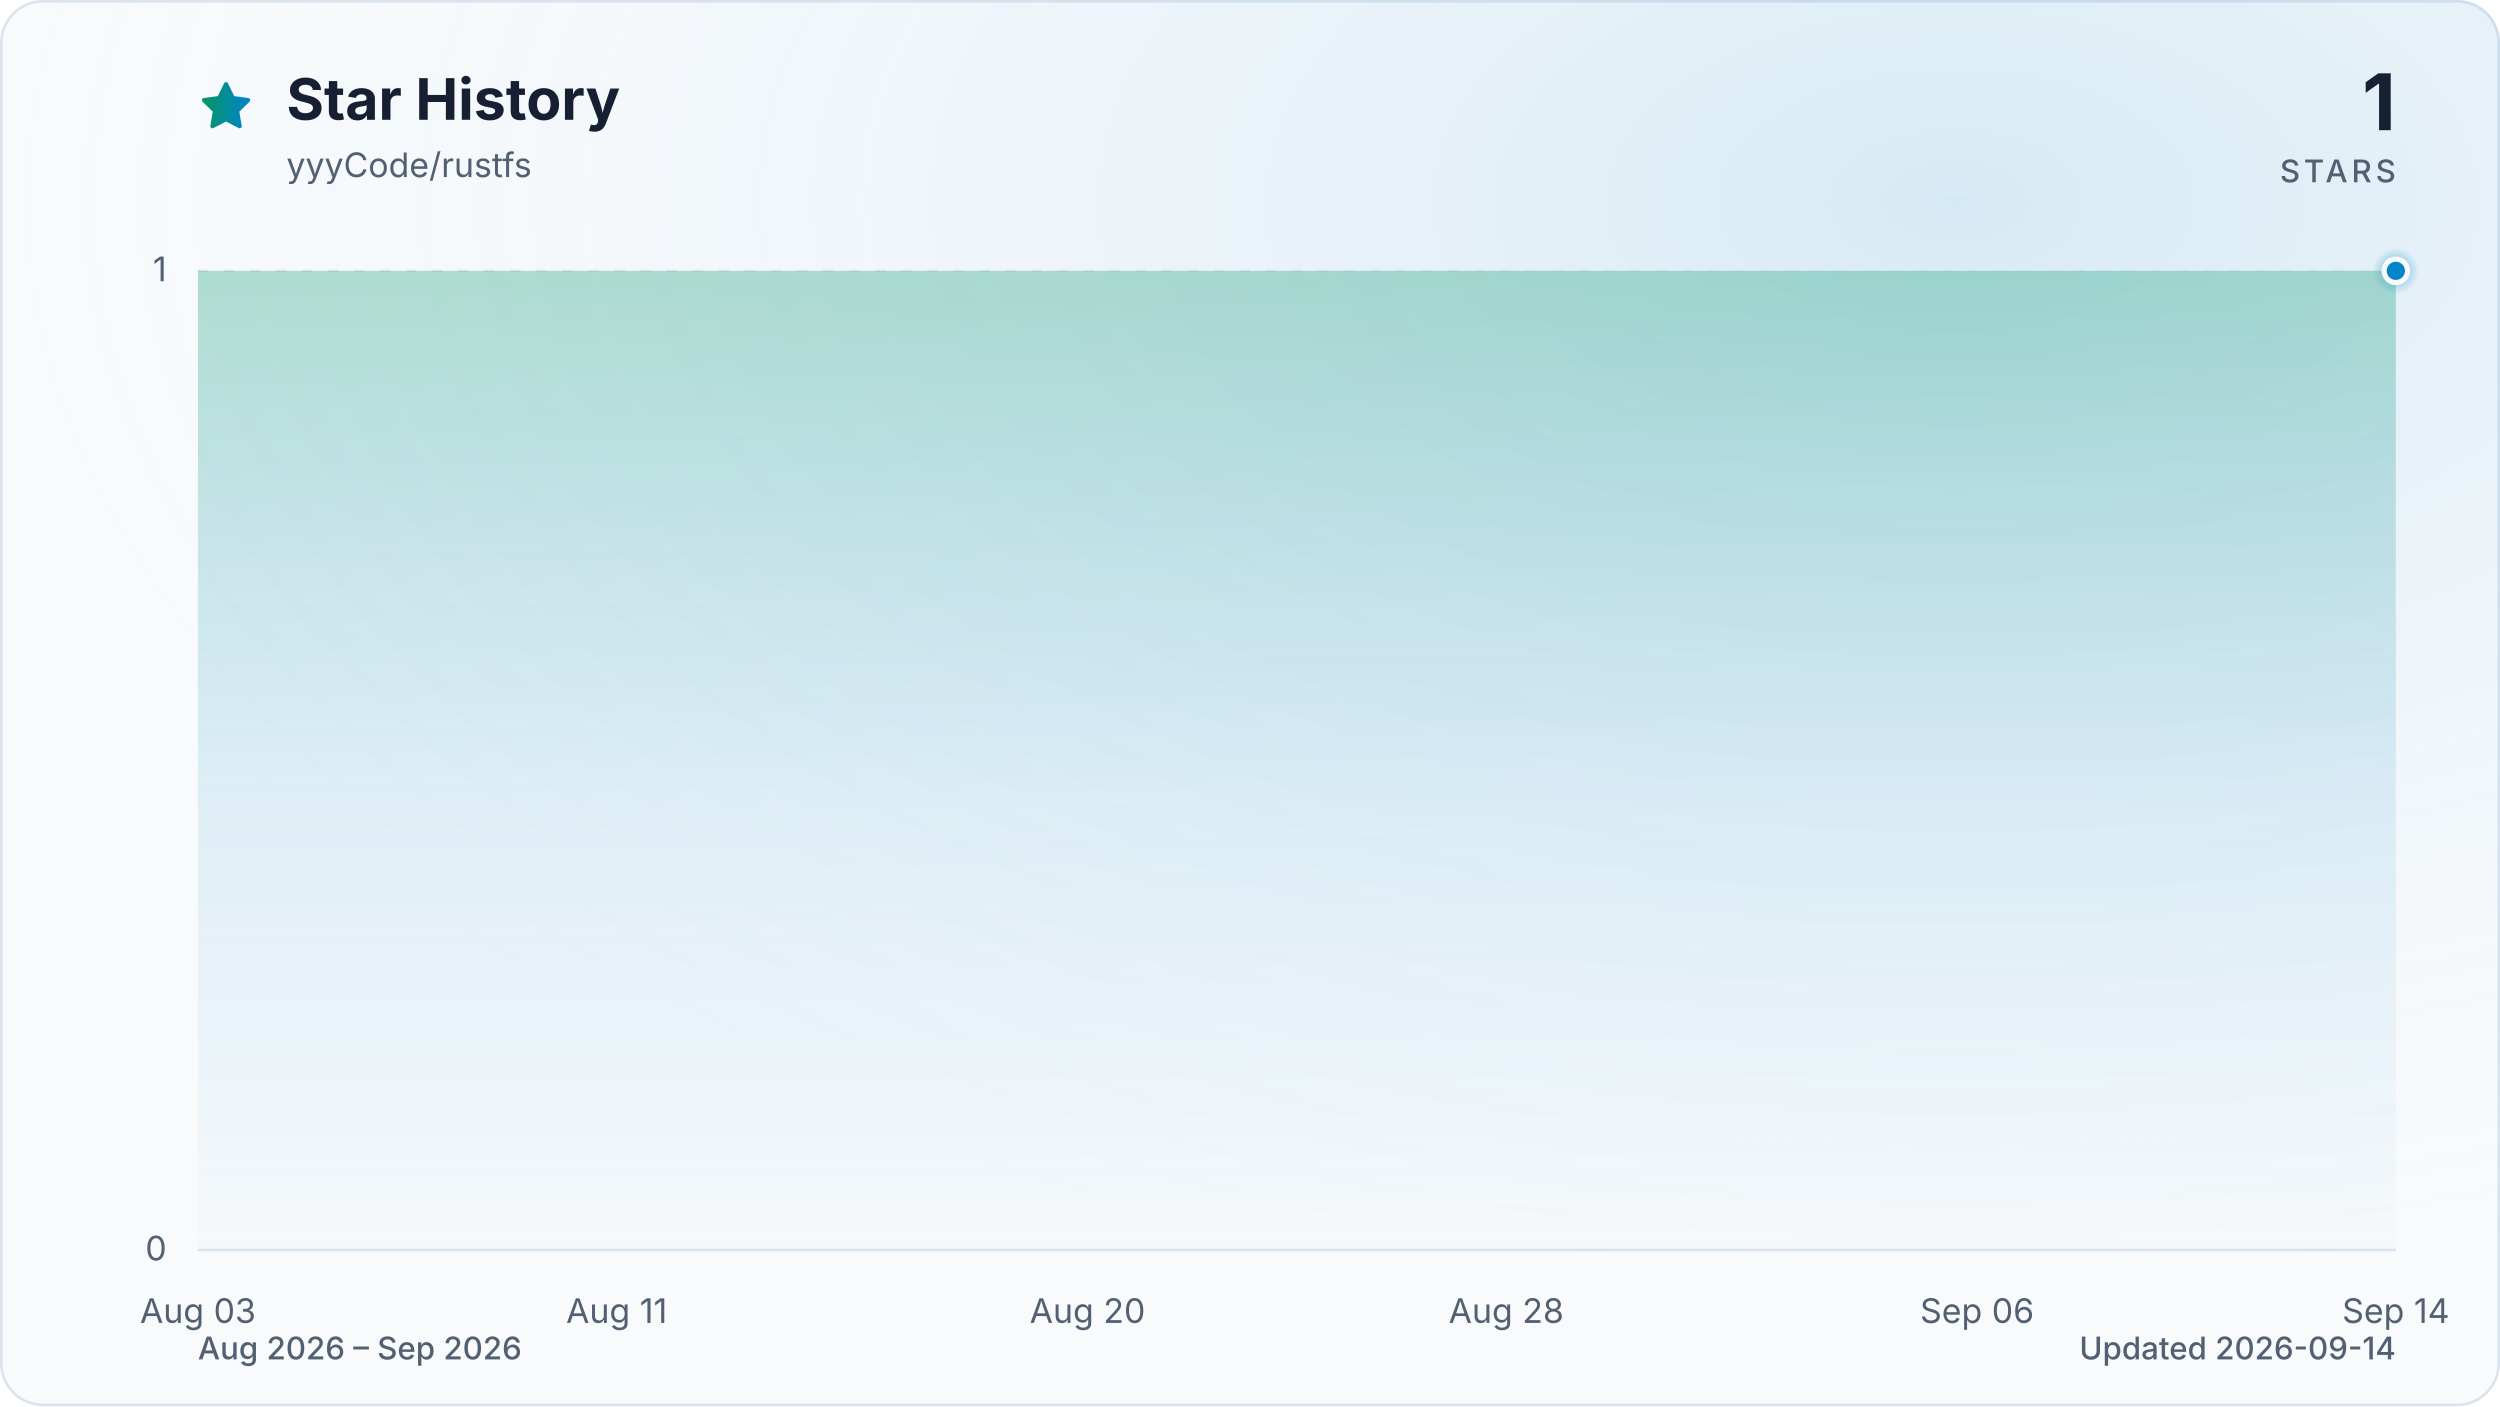
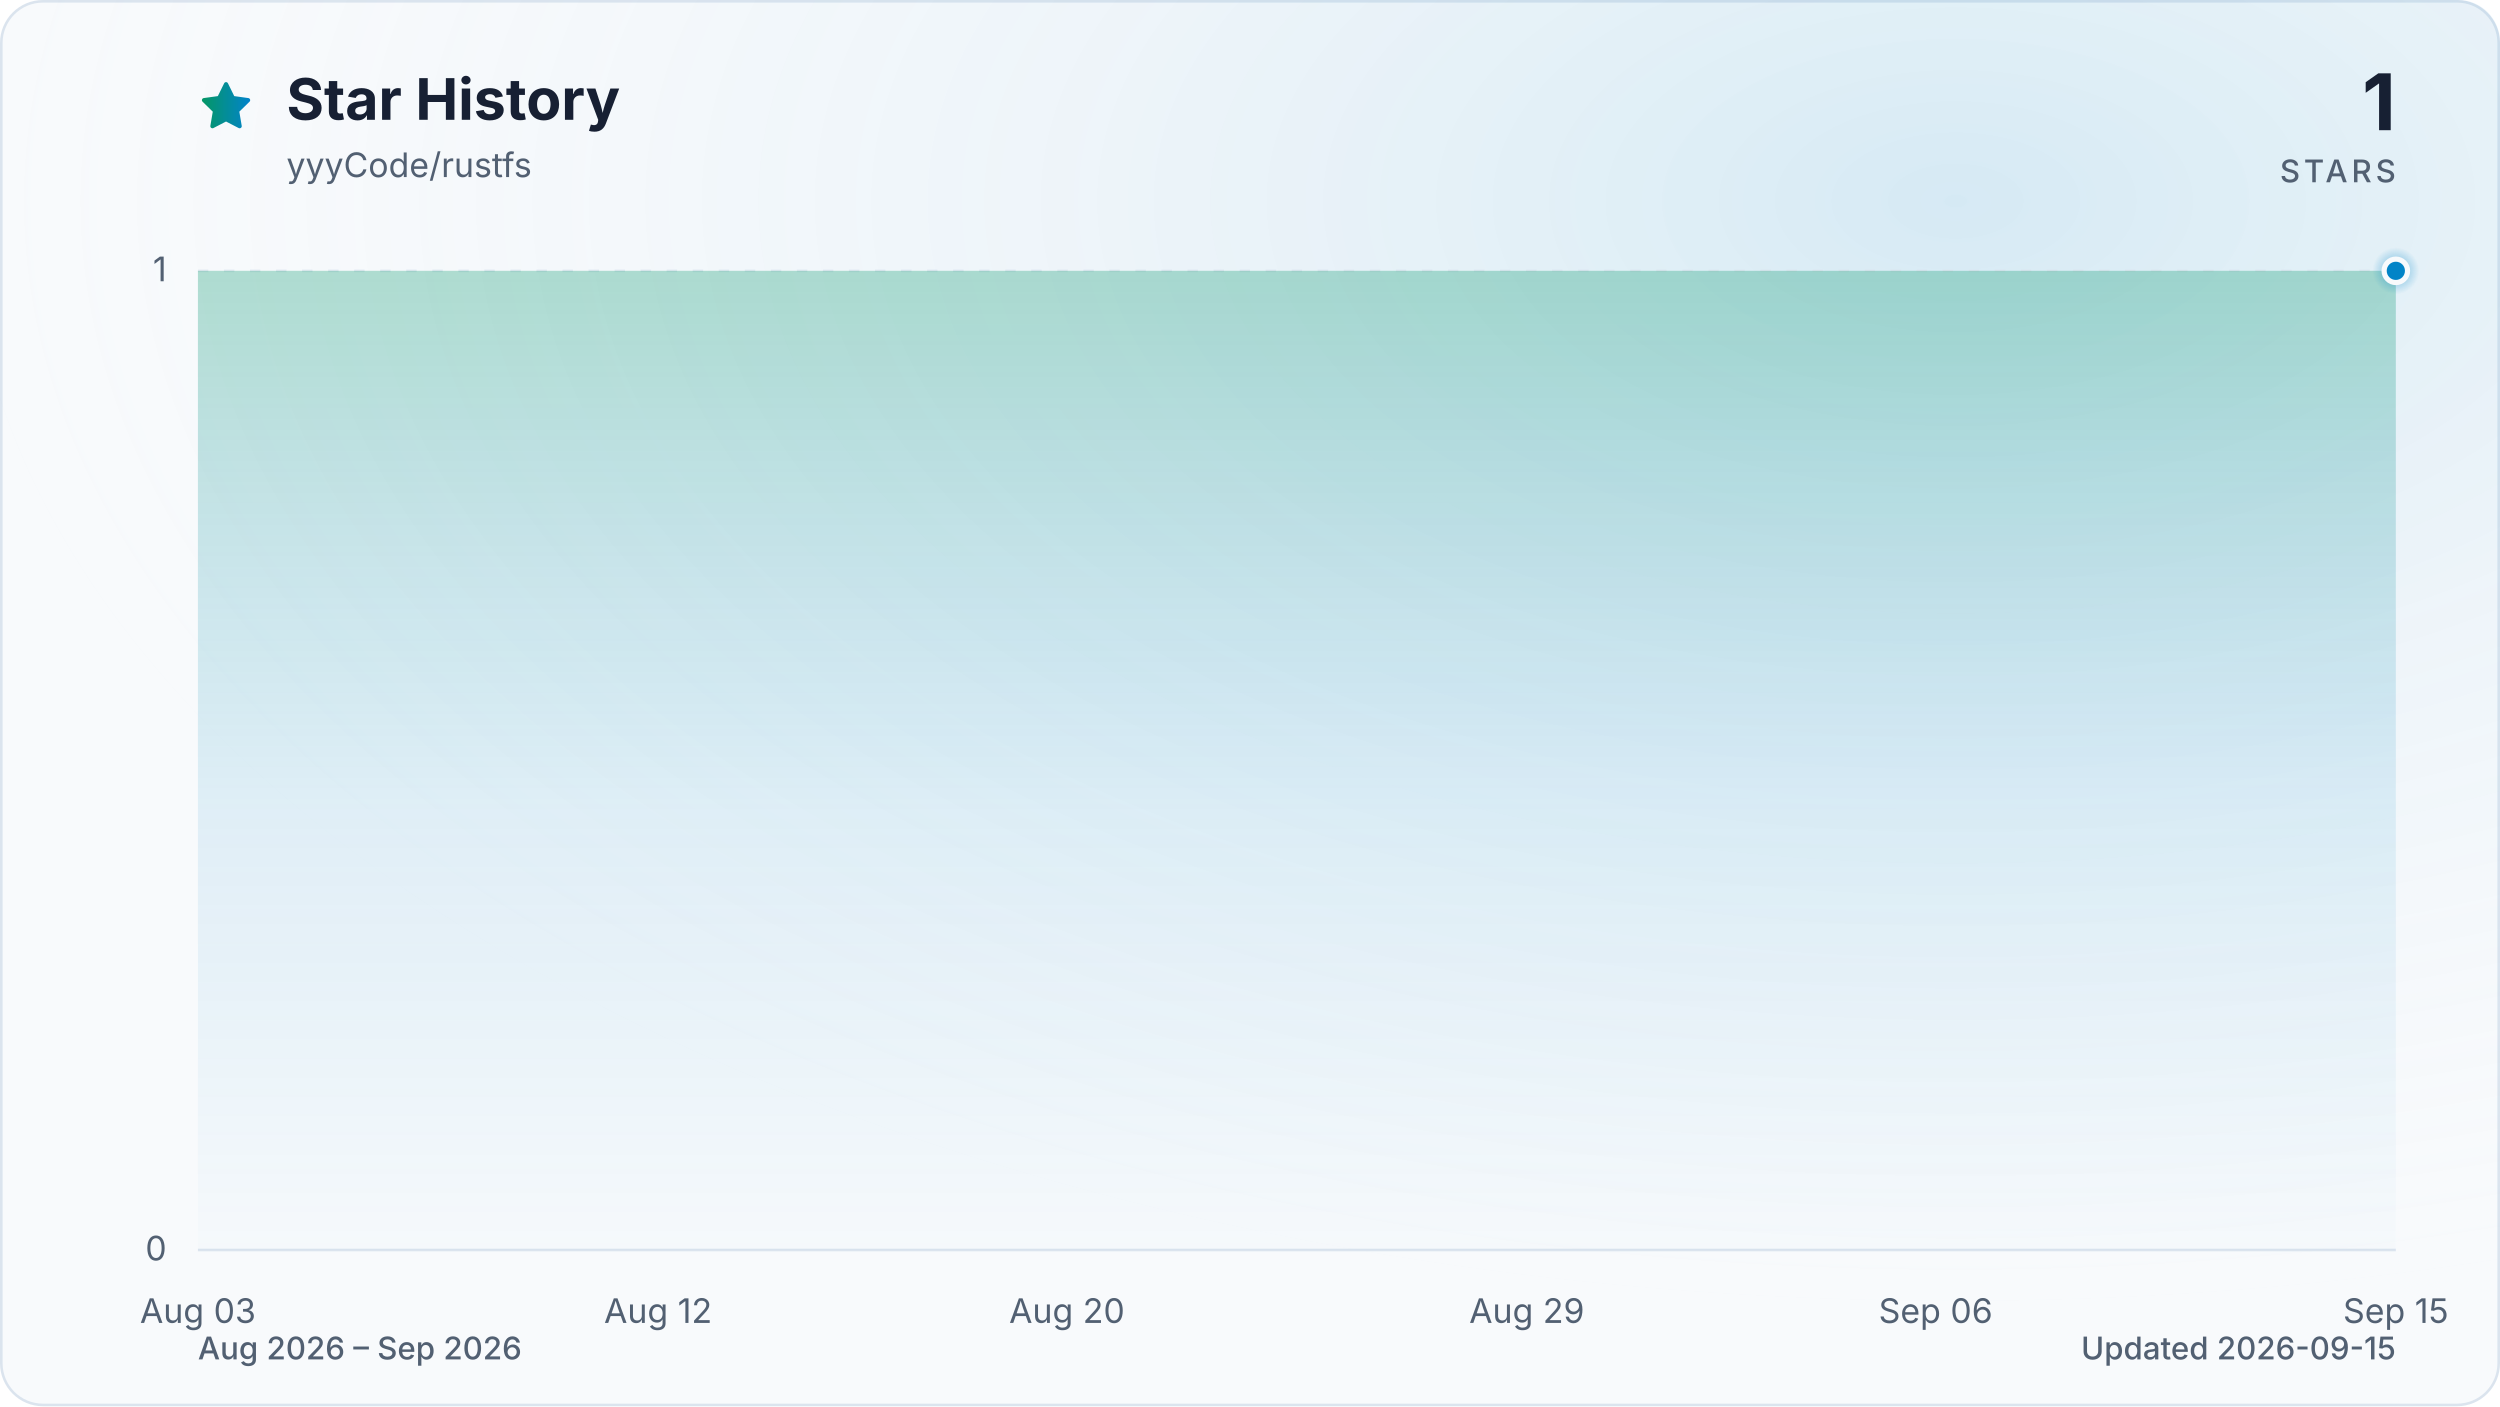
<svg xmlns="http://www.w3.org/2000/svg" viewBox="0 0 960 540" role="img" aria-labelledby="title description" data-style="gradient" data-variant="glow" data-animated="true">
  <defs>
    <linearGradient id="trend" x1="0" y1="0" x2="1" y2="0">
      <stop offset="0%" stop-color="#059669" />
      <stop offset="100%" stop-color="#0284c7" />
    </linearGradient>
    <linearGradient id="area" x1="0" y1="0" x2="0" y2="1">
      <stop offset="0%" stop-color="#059669" stop-opacity="0.30" />
      <stop offset="55%" stop-color="#0284c7" stop-opacity="0.10" />
      <stop offset="100%" stop-color="#0284c7" stop-opacity="0.01" />
    </linearGradient>
    <radialGradient id="marker-halo" cx="50%" cy="50%" r="50%">
      <stop offset="0%" stop-color="#0284c7" stop-opacity="0.55" />
      <stop offset="100%" stop-color="#0284c7" stop-opacity="0" />
    </radialGradient>
    <radialGradient id="surface-glow" cx="78%" cy="14%" r="80%">
      <stop offset="0%" stop-color="#0284c7" stop-opacity="0.14" />
      <stop offset="100%" stop-color="#f8fafc" stop-opacity="0" />
    </radialGradient>
    <filter id="trend-glow" x="-20%" y="-20%" width="140%" height="140%">
      <feGaussianBlur stdDeviation="7" />
    </filter>
  </defs>
  <style>
.trend-enter{transform-box:fill-box;transform-origin:center;animation:trend-enter 520ms cubic-bezier(0.16,1,0.3,1)}
.marker-enter{transform-box:fill-box;transform-origin:center;animation:marker-enter 320ms cubic-bezier(0.16,1,0.3,1) 200ms both}
.marker-pulse{transform-box:fill-box;transform-origin:center;animation:marker-pulse 2.6s ease-out infinite}
@keyframes trend-enter{from{opacity:.35;transform:translateY(10px)}to{opacity:1;transform:translateY(0)}}
@keyframes marker-enter{from{opacity:0;transform:scale(.4)}to{opacity:1;transform:scale(1)}}
@keyframes marker-pulse{0%{opacity:.5;transform:scale(.7)}70%,100%{opacity:0;transform:scale(2.1)}}
@media (prefers-reduced-motion:reduce){.trend-enter,.marker-enter,.marker-pulse{animation:none!important}}
@media (prefers-reduced-motion:reduce){.marker-pulse{opacity:0}}
</style>
  <rect x="0.5" y="0.5" width="959" height="539" fill="#f8fafc" stroke="#dbe4ee" stroke-width="1" rx="16" />
  <rect width="960" height="540" fill="url(#surface-glow)" rx="16" />
  <path d="M12 2.6l2.9 5.9 6.5.9-4.7 4.6 1.1 6.5-5.8-3-5.8 3 1.1-6.5-4.7-4.6 6.5-.9L12 2.6Z" transform="translate(76 30) scale(.9)" fill="url(#trend)" stroke="url(#trend)" stroke-width="1.8" stroke-linejoin="round" aria-hidden="true" />
  <text x="110" y="46" fill="#172033" font-family="ui-sans-serif, system-ui, -apple-system, BlinkMacSystemFont, 'Segoe UI', sans-serif" font-size="22" font-weight="700">Star History</text>
  <text x="110" y="68" fill="#526072" font-family="ui-sans-serif, system-ui, -apple-system, BlinkMacSystemFont, 'Segoe UI', sans-serif" font-size="13">yyyCode/rustfs</text>
  <text x="920" y="50" fill="#172033" font-family="ui-sans-serif, system-ui, -apple-system, BlinkMacSystemFont, 'Segoe UI', sans-serif" font-size="30" font-weight="700" text-anchor="end">1</text>
  <text x="920" y="70" fill="#526072" font-family="ui-sans-serif, system-ui, -apple-system, BlinkMacSystemFont, 'Segoe UI', sans-serif" font-size="12" font-weight="500" letter-spacing="1.5" text-anchor="end">STARS</text>
  <line x1="76" y1="480.0" x2="920" y2="480.0" stroke="#dbe4ee" stroke-width="1" stroke-dasharray="0" opacity="1" />
  <text x="64" y="484.0" fill="#526072" font-family="ui-sans-serif, system-ui, -apple-system, BlinkMacSystemFont, 'Segoe UI', sans-serif" font-size="13" text-anchor="end">0</text>
  <line x1="76" y1="104.0" x2="920" y2="104.0" stroke="#dbe4ee" stroke-width="1" stroke-dasharray="4 6" opacity="0.7" />
  <text x="64" y="108.0" fill="#526072" font-family="ui-sans-serif, system-ui, -apple-system, BlinkMacSystemFont, 'Segoe UI', sans-serif" font-size="13" text-anchor="end">1</text>
  <text x="76.0" y="508" fill="#526072" font-family="ui-sans-serif, system-ui, -apple-system, BlinkMacSystemFont, 'Segoe UI', sans-serif" font-size="13" text-anchor="middle">Aug 03</text>
-   <text x="236.8" y="508" fill="#526072" font-family="ui-sans-serif, system-ui, -apple-system, BlinkMacSystemFont, 'Segoe UI', sans-serif" font-size="13" text-anchor="middle">Aug 11</text>
-   <text x="417.6" y="508" fill="#526072" font-family="ui-sans-serif, system-ui, -apple-system, BlinkMacSystemFont, 'Segoe UI', sans-serif" font-size="13" text-anchor="middle">Aug 20</text>
-   <text x="578.4" y="508" fill="#526072" font-family="ui-sans-serif, system-ui, -apple-system, BlinkMacSystemFont, 'Segoe UI', sans-serif" font-size="13" text-anchor="middle">Aug 28</text>
-   <text x="759.2" y="508" fill="#526072" font-family="ui-sans-serif, system-ui, -apple-system, BlinkMacSystemFont, 'Segoe UI', sans-serif" font-size="13" text-anchor="middle">Sep 06</text>
-   <text x="920.0" y="508" fill="#526072" font-family="ui-sans-serif, system-ui, -apple-system, BlinkMacSystemFont, 'Segoe UI', sans-serif" font-size="13" text-anchor="middle">Sep 14</text>
+   <text x="252.7" y="508" fill="#526072" font-family="ui-sans-serif, system-ui, -apple-system, BlinkMacSystemFont, 'Segoe UI', sans-serif" font-size="13" text-anchor="middle">Aug 12</text>
+   <text x="409.7" y="508" fill="#526072" font-family="ui-sans-serif, system-ui, -apple-system, BlinkMacSystemFont, 'Segoe UI', sans-serif" font-size="13" text-anchor="middle">Aug 20</text>
+   <text x="586.3" y="508" fill="#526072" font-family="ui-sans-serif, system-ui, -apple-system, BlinkMacSystemFont, 'Segoe UI', sans-serif" font-size="13" text-anchor="middle">Aug 29</text>
+   <text x="743.3" y="508" fill="#526072" font-family="ui-sans-serif, system-ui, -apple-system, BlinkMacSystemFont, 'Segoe UI', sans-serif" font-size="13" text-anchor="middle">Sep 06</text>
+   <text x="920.0" y="508" fill="#526072" font-family="ui-sans-serif, system-ui, -apple-system, BlinkMacSystemFont, 'Segoe UI', sans-serif" font-size="13" text-anchor="middle">Sep 15</text>
  <g class="trend-enter">
-     <path d="M 76.0 104.0 C 82.7 104.0, 89.4 104.0, 96.1 104.0 C 102.8 104.0, 109.5 104.0, 116.2 104.0 C 122.9 104.0, 129.6 104.0, 136.3 104.0 C 143.0 104.0, 149.7 104.0, 156.4 104.0 C 163.1 104.0, 169.8 104.0, 176.5 104.0 C 183.2 104.0, 189.9 104.0, 196.6 104.0 C 203.3 104.0, 210.0 104.0, 216.7 104.0 C 223.4 104.0, 230.1 104.0, 236.8 104.0 C 243.5 104.0, 250.2 104.0, 256.9 104.0 C 263.6 104.0, 270.3 104.0, 277.0 104.0 C 283.7 104.0, 290.3 104.0, 297.0 104.0 C 303.7 104.0, 310.4 104.0, 317.1 104.0 C 323.8 104.0, 330.5 104.0, 337.2 104.0 C 343.9 104.0, 350.6 104.0, 357.3 104.0 C 364.0 104.0, 370.7 104.0, 377.4 104.0 C 384.1 104.0, 390.8 104.0, 397.5 104.0 C 404.2 104.0, 410.9 104.0, 417.6 104.0 C 424.3 104.0, 431.0 104.0, 437.7 104.0 C 444.4 104.0, 451.1 104.0, 457.8 104.0 C 464.5 104.0, 471.2 104.0, 477.9 104.0 C 484.6 104.0, 491.3 104.0, 498.0 104.0 C 504.7 104.0, 511.4 104.0, 518.1 104.0 C 524.8 104.0, 531.5 104.0, 538.2 104.0 C 544.9 104.0, 551.6 104.0, 558.3 104.0 C 565.0 104.0, 571.7 104.0, 578.4 104.0 C 585.1 104.0, 591.8 104.0, 598.5 104.0 C 605.2 104.0, 611.9 104.0, 618.6 104.0 C 625.3 104.0, 632.0 104.0, 638.7 104.0 C 645.4 104.0, 652.1 104.0, 658.8 104.0 C 665.5 104.0, 672.2 104.0, 678.9 104.0 C 685.6 104.0, 692.3 104.0, 699.0 104.0 C 705.7 104.0, 712.3 104.0, 719.0 104.0 C 725.7 104.0, 732.4 104.0, 739.1 104.0 C 745.8 104.0, 752.5 104.0, 759.2 104.0 C 765.9 104.0, 772.6 104.0, 779.3 104.0 C 786.0 104.0, 792.7 104.0, 799.4 104.0 C 806.1 104.0, 812.8 104.0, 819.5 104.0 C 826.2 104.0, 832.9 104.0, 839.6 104.0 C 846.3 104.0, 853.0 104.0, 859.7 104.0 C 866.4 104.0, 873.1 104.0, 879.8 104.0 C 886.5 104.0, 893.2 104.0, 899.9 104.0 C 906.6 104.0, 913.3 104.0, 920.0 104.0 L 920.0 480.0 L 76.0 480.0 Z" fill="url(#area)" />
-     <path d="M 76.0 104.0 C 82.7 104.0, 89.4 104.0, 96.1 104.0 C 102.8 104.0, 109.5 104.0, 116.2 104.0 C 122.9 104.0, 129.6 104.0, 136.3 104.0 C 143.0 104.0, 149.7 104.0, 156.4 104.0 C 163.1 104.0, 169.8 104.0, 176.5 104.0 C 183.2 104.0, 189.9 104.0, 196.6 104.0 C 203.3 104.0, 210.0 104.0, 216.7 104.0 C 223.4 104.0, 230.1 104.0, 236.8 104.0 C 243.5 104.0, 250.2 104.0, 256.9 104.0 C 263.6 104.0, 270.3 104.0, 277.0 104.0 C 283.7 104.0, 290.3 104.0, 297.0 104.0 C 303.7 104.0, 310.4 104.0, 317.1 104.0 C 323.8 104.0, 330.5 104.0, 337.2 104.0 C 343.9 104.0, 350.6 104.0, 357.3 104.0 C 364.0 104.0, 370.7 104.0, 377.4 104.0 C 384.1 104.0, 390.8 104.0, 397.5 104.0 C 404.2 104.0, 410.9 104.0, 417.6 104.0 C 424.3 104.0, 431.0 104.0, 437.7 104.0 C 444.4 104.0, 451.1 104.0, 457.8 104.0 C 464.5 104.0, 471.2 104.0, 477.9 104.0 C 484.6 104.0, 491.3 104.0, 498.0 104.0 C 504.7 104.0, 511.4 104.0, 518.1 104.0 C 524.8 104.0, 531.5 104.0, 538.2 104.0 C 544.9 104.0, 551.6 104.0, 558.3 104.0 C 565.0 104.0, 571.7 104.0, 578.4 104.0 C 585.1 104.0, 591.8 104.0, 598.5 104.0 C 605.2 104.0, 611.9 104.0, 618.6 104.0 C 625.3 104.0, 632.0 104.0, 638.7 104.0 C 645.4 104.0, 652.1 104.0, 658.8 104.0 C 665.5 104.0, 672.2 104.0, 678.9 104.0 C 685.6 104.0, 692.3 104.0, 699.0 104.0 C 705.7 104.0, 712.3 104.0, 719.0 104.0 C 725.7 104.0, 732.4 104.0, 739.1 104.0 C 745.8 104.0, 752.5 104.0, 759.2 104.0 C 765.9 104.0, 772.6 104.0, 779.3 104.0 C 786.0 104.0, 792.7 104.0, 799.4 104.0 C 806.1 104.0, 812.8 104.0, 819.5 104.0 C 826.2 104.0, 832.9 104.0, 839.6 104.0 C 846.3 104.0, 853.0 104.0, 859.7 104.0 C 866.4 104.0, 873.1 104.0, 879.8 104.0 C 886.5 104.0, 893.2 104.0, 899.9 104.0 C 906.6 104.0, 913.3 104.0, 920.0 104.0" fill="none" stroke="url(#trend)" stroke-width="12" stroke-linecap="round" stroke-linejoin="round" opacity="0.16" filter="url(#trend-glow)" />
-     <path d="M 76.0 104.0 C 82.7 104.0, 89.4 104.0, 96.1 104.0 C 102.8 104.0, 109.5 104.0, 116.2 104.0 C 122.9 104.0, 129.6 104.0, 136.3 104.0 C 143.0 104.0, 149.7 104.0, 156.4 104.0 C 163.1 104.0, 169.8 104.0, 176.5 104.0 C 183.2 104.0, 189.9 104.0, 196.6 104.0 C 203.3 104.0, 210.0 104.0, 216.7 104.0 C 223.4 104.0, 230.1 104.0, 236.8 104.0 C 243.5 104.0, 250.2 104.0, 256.9 104.0 C 263.6 104.0, 270.3 104.0, 277.0 104.0 C 283.7 104.0, 290.3 104.0, 297.0 104.0 C 303.7 104.0, 310.4 104.0, 317.1 104.0 C 323.8 104.0, 330.5 104.0, 337.2 104.0 C 343.9 104.0, 350.6 104.0, 357.3 104.0 C 364.0 104.0, 370.7 104.0, 377.4 104.0 C 384.1 104.0, 390.8 104.0, 397.5 104.0 C 404.2 104.0, 410.9 104.0, 417.6 104.0 C 424.3 104.0, 431.0 104.0, 437.7 104.0 C 444.4 104.0, 451.1 104.0, 457.8 104.0 C 464.5 104.0, 471.2 104.0, 477.9 104.0 C 484.6 104.0, 491.3 104.0, 498.0 104.0 C 504.7 104.0, 511.4 104.0, 518.1 104.0 C 524.8 104.0, 531.5 104.0, 538.2 104.0 C 544.9 104.0, 551.6 104.0, 558.3 104.0 C 565.0 104.0, 571.7 104.0, 578.4 104.0 C 585.1 104.0, 591.8 104.0, 598.5 104.0 C 605.2 104.0, 611.9 104.0, 618.6 104.0 C 625.3 104.0, 632.0 104.0, 638.7 104.0 C 645.4 104.0, 652.1 104.0, 658.8 104.0 C 665.5 104.0, 672.2 104.0, 678.9 104.0 C 685.6 104.0, 692.3 104.0, 699.0 104.0 C 705.7 104.0, 712.3 104.0, 719.0 104.0 C 725.7 104.0, 732.4 104.0, 739.1 104.0 C 745.8 104.0, 752.5 104.0, 759.2 104.0 C 765.9 104.0, 772.6 104.0, 779.3 104.0 C 786.0 104.0, 792.7 104.0, 799.4 104.0 C 806.1 104.0, 812.8 104.0, 819.5 104.0 C 826.2 104.0, 832.9 104.0, 839.6 104.0 C 846.3 104.0, 853.0 104.0, 859.7 104.0 C 866.4 104.0, 873.1 104.0, 879.8 104.0 C 886.5 104.0, 893.2 104.0, 899.9 104.0 C 906.6 104.0, 913.3 104.0, 920.0 104.0" fill="none" stroke="url(#trend)" stroke-width="3" stroke-linecap="round" stroke-linejoin="round" />
+     <path d="M 76.0 104.0 C 82.5 104.0, 89.1 104.0, 95.6 104.0 C 102.2 104.0, 108.7 104.0, 115.3 104.0 C 121.8 104.0, 128.3 104.0, 134.9 104.0 C 141.4 104.0, 148.0 104.0, 154.5 104.0 C 161.1 104.0, 167.6 104.0, 174.1 104.0 C 180.7 104.0, 187.2 104.0, 193.8 104.0 C 200.3 104.0, 206.9 104.0, 213.4 104.0 C 219.9 104.0, 226.5 104.0, 233.0 104.0 C 239.6 104.0, 246.1 104.0, 252.7 104.0 C 259.2 104.0, 265.7 104.0, 272.3 104.0 C 278.8 104.0, 285.4 104.0, 291.9 104.0 C 298.4 104.0, 305.0 104.0, 311.5 104.0 C 318.1 104.0, 324.6 104.0, 331.2 104.0 C 337.7 104.0, 344.2 104.0, 350.8 104.0 C 357.3 104.0, 363.9 104.0, 370.4 104.0 C 377.0 104.0, 383.5 104.0, 390.0 104.0 C 396.6 104.0, 403.1 104.0, 409.7 104.0 C 416.2 104.0, 422.8 104.0, 429.3 104.0 C 435.8 104.0, 442.4 104.0, 448.9 104.0 C 455.5 104.0, 462.0 104.0, 468.6 104.0 C 475.1 104.0, 481.6 104.0, 488.2 104.0 C 494.7 104.0, 501.3 104.0, 507.8 104.0 C 514.4 104.0, 520.9 104.0, 527.4 104.0 C 534.0 104.0, 540.5 104.0, 547.1 104.0 C 553.6 104.0, 560.2 104.0, 566.7 104.0 C 573.2 104.0, 579.8 104.0, 586.3 104.0 C 592.9 104.0, 599.4 104.0, 606.0 104.0 C 612.5 104.0, 619.0 104.0, 625.6 104.0 C 632.1 104.0, 638.7 104.0, 645.2 104.0 C 651.8 104.0, 658.3 104.0, 664.8 104.0 C 671.4 104.0, 677.9 104.0, 684.5 104.0 C 691.0 104.0, 697.6 104.0, 704.1 104.0 C 710.6 104.0, 717.2 104.0, 723.7 104.0 C 730.3 104.0, 736.8 104.0, 743.3 104.0 C 749.9 104.0, 756.4 104.0, 763.0 104.0 C 769.5 104.0, 776.1 104.0, 782.6 104.0 C 789.1 104.0, 795.7 104.0, 802.2 104.0 C 808.8 104.0, 815.3 104.0, 821.9 104.0 C 828.4 104.0, 834.9 104.0, 841.5 104.0 C 848.0 104.0, 854.6 104.0, 861.1 104.0 C 867.7 104.0, 874.2 104.0, 880.7 104.0 C 887.3 104.0, 893.8 104.0, 900.4 104.0 C 906.9 104.0, 913.5 104.0, 920.0 104.0 L 920.0 480.0 L 76.0 480.0 Z" fill="url(#area)" />
+     <path d="M 76.0 104.0 C 82.5 104.0, 89.1 104.0, 95.6 104.0 C 102.2 104.0, 108.7 104.0, 115.3 104.0 C 121.8 104.0, 128.3 104.0, 134.9 104.0 C 141.4 104.0, 148.0 104.0, 154.5 104.0 C 161.1 104.0, 167.6 104.0, 174.1 104.0 C 180.7 104.0, 187.2 104.0, 193.8 104.0 C 200.3 104.0, 206.9 104.0, 213.4 104.0 C 219.9 104.0, 226.5 104.0, 233.0 104.0 C 239.6 104.0, 246.1 104.0, 252.7 104.0 C 259.2 104.0, 265.7 104.0, 272.3 104.0 C 278.8 104.0, 285.4 104.0, 291.9 104.0 C 298.4 104.0, 305.0 104.0, 311.5 104.0 C 318.1 104.0, 324.6 104.0, 331.2 104.0 C 337.7 104.0, 344.2 104.0, 350.8 104.0 C 357.3 104.0, 363.9 104.0, 370.4 104.0 C 377.0 104.0, 383.5 104.0, 390.0 104.0 C 396.6 104.0, 403.1 104.0, 409.7 104.0 C 416.2 104.0, 422.8 104.0, 429.3 104.0 C 435.8 104.0, 442.4 104.0, 448.9 104.0 C 455.5 104.0, 462.0 104.0, 468.6 104.0 C 475.1 104.0, 481.6 104.0, 488.2 104.0 C 494.7 104.0, 501.3 104.0, 507.8 104.0 C 514.4 104.0, 520.9 104.0, 527.4 104.0 C 534.0 104.0, 540.5 104.0, 547.1 104.0 C 553.6 104.0, 560.2 104.0, 566.7 104.0 C 573.2 104.0, 579.8 104.0, 586.3 104.0 C 592.9 104.0, 599.4 104.0, 606.0 104.0 C 612.5 104.0, 619.0 104.0, 625.6 104.0 C 632.1 104.0, 638.7 104.0, 645.2 104.0 C 651.8 104.0, 658.3 104.0, 664.8 104.0 C 671.4 104.0, 677.9 104.0, 684.5 104.0 C 691.0 104.0, 697.6 104.0, 704.1 104.0 C 710.6 104.0, 717.2 104.0, 723.7 104.0 C 730.3 104.0, 736.8 104.0, 743.3 104.0 C 749.9 104.0, 756.4 104.0, 763.0 104.0 C 769.5 104.0, 776.1 104.0, 782.6 104.0 C 789.1 104.0, 795.7 104.0, 802.2 104.0 C 808.8 104.0, 815.3 104.0, 821.9 104.0 C 828.4 104.0, 834.9 104.0, 841.5 104.0 C 848.0 104.0, 854.6 104.0, 861.1 104.0 C 867.7 104.0, 874.2 104.0, 880.7 104.0 C 887.3 104.0, 893.8 104.0, 900.4 104.0 C 906.9 104.0, 913.5 104.0, 920.0 104.0" fill="none" stroke="url(#trend)" stroke-width="12" stroke-linecap="round" stroke-linejoin="round" opacity="0.16" filter="url(#trend-glow)" />
+     <path d="M 76.0 104.0 C 82.5 104.0, 89.1 104.0, 95.6 104.0 C 102.2 104.0, 108.7 104.0, 115.3 104.0 C 121.8 104.0, 128.3 104.0, 134.9 104.0 C 141.4 104.0, 148.0 104.0, 154.5 104.0 C 161.1 104.0, 167.6 104.0, 174.1 104.0 C 180.7 104.0, 187.2 104.0, 193.8 104.0 C 200.3 104.0, 206.9 104.0, 213.4 104.0 C 219.9 104.0, 226.5 104.0, 233.0 104.0 C 239.6 104.0, 246.1 104.0, 252.7 104.0 C 259.2 104.0, 265.7 104.0, 272.3 104.0 C 278.8 104.0, 285.4 104.0, 291.9 104.0 C 298.4 104.0, 305.0 104.0, 311.5 104.0 C 318.1 104.0, 324.6 104.0, 331.2 104.0 C 337.7 104.0, 344.2 104.0, 350.8 104.0 C 357.3 104.0, 363.9 104.0, 370.4 104.0 C 377.0 104.0, 383.5 104.0, 390.0 104.0 C 396.6 104.0, 403.1 104.0, 409.7 104.0 C 416.2 104.0, 422.8 104.0, 429.3 104.0 C 435.8 104.0, 442.4 104.0, 448.9 104.0 C 455.5 104.0, 462.0 104.0, 468.6 104.0 C 475.1 104.0, 481.6 104.0, 488.2 104.0 C 494.7 104.0, 501.3 104.0, 507.8 104.0 C 514.4 104.0, 520.9 104.0, 527.4 104.0 C 534.0 104.0, 540.5 104.0, 547.1 104.0 C 553.6 104.0, 560.2 104.0, 566.7 104.0 C 573.2 104.0, 579.8 104.0, 586.3 104.0 C 592.9 104.0, 599.4 104.0, 606.0 104.0 C 612.5 104.0, 619.0 104.0, 625.6 104.0 C 632.1 104.0, 638.7 104.0, 645.2 104.0 C 651.8 104.0, 658.3 104.0, 664.8 104.0 C 671.4 104.0, 677.9 104.0, 684.5 104.0 C 691.0 104.0, 697.6 104.0, 704.1 104.0 C 710.6 104.0, 717.2 104.0, 723.7 104.0 C 730.3 104.0, 736.8 104.0, 743.3 104.0 C 749.9 104.0, 756.4 104.0, 763.0 104.0 C 769.5 104.0, 776.1 104.0, 782.6 104.0 C 789.1 104.0, 795.7 104.0, 802.2 104.0 C 808.8 104.0, 815.3 104.0, 821.9 104.0 C 828.4 104.0, 834.9 104.0, 841.5 104.0 C 848.0 104.0, 854.6 104.0, 861.1 104.0 C 867.7 104.0, 874.2 104.0, 880.7 104.0 C 887.3 104.0, 893.8 104.0, 900.4 104.0 C 906.9 104.0, 913.5 104.0, 920.0 104.0" fill="none" stroke="url(#trend)" stroke-width="3" stroke-linecap="round" stroke-linejoin="round" />
  </g>
  <g class="marker-enter">
    <circle class="marker-pulse" cx="920.0" cy="104.0" r="9" fill="url(#marker-halo)" />
    <circle cx="920.0" cy="104.0" r="4.5" fill="#0284c7" stroke="#f8fafc" stroke-width="2" />
  </g>
  <text x="76" y="522" fill="#526072" font-family="ui-sans-serif, system-ui, -apple-system, BlinkMacSystemFont, 'Segoe UI', sans-serif" font-size="12" font-weight="500">Aug 2026 – Sep 2026</text>
-   <text x="920" y="522" fill="#526072" font-family="ui-sans-serif, system-ui, -apple-system, BlinkMacSystemFont, 'Segoe UI', sans-serif" font-size="12" font-weight="500" text-anchor="end">Updated 2026-09-14</text>
+   <text x="920" y="522" fill="#526072" font-family="ui-sans-serif, system-ui, -apple-system, BlinkMacSystemFont, 'Segoe UI', sans-serif" font-size="12" font-weight="500" text-anchor="end">Updated 2026-09-15</text>
</svg>
